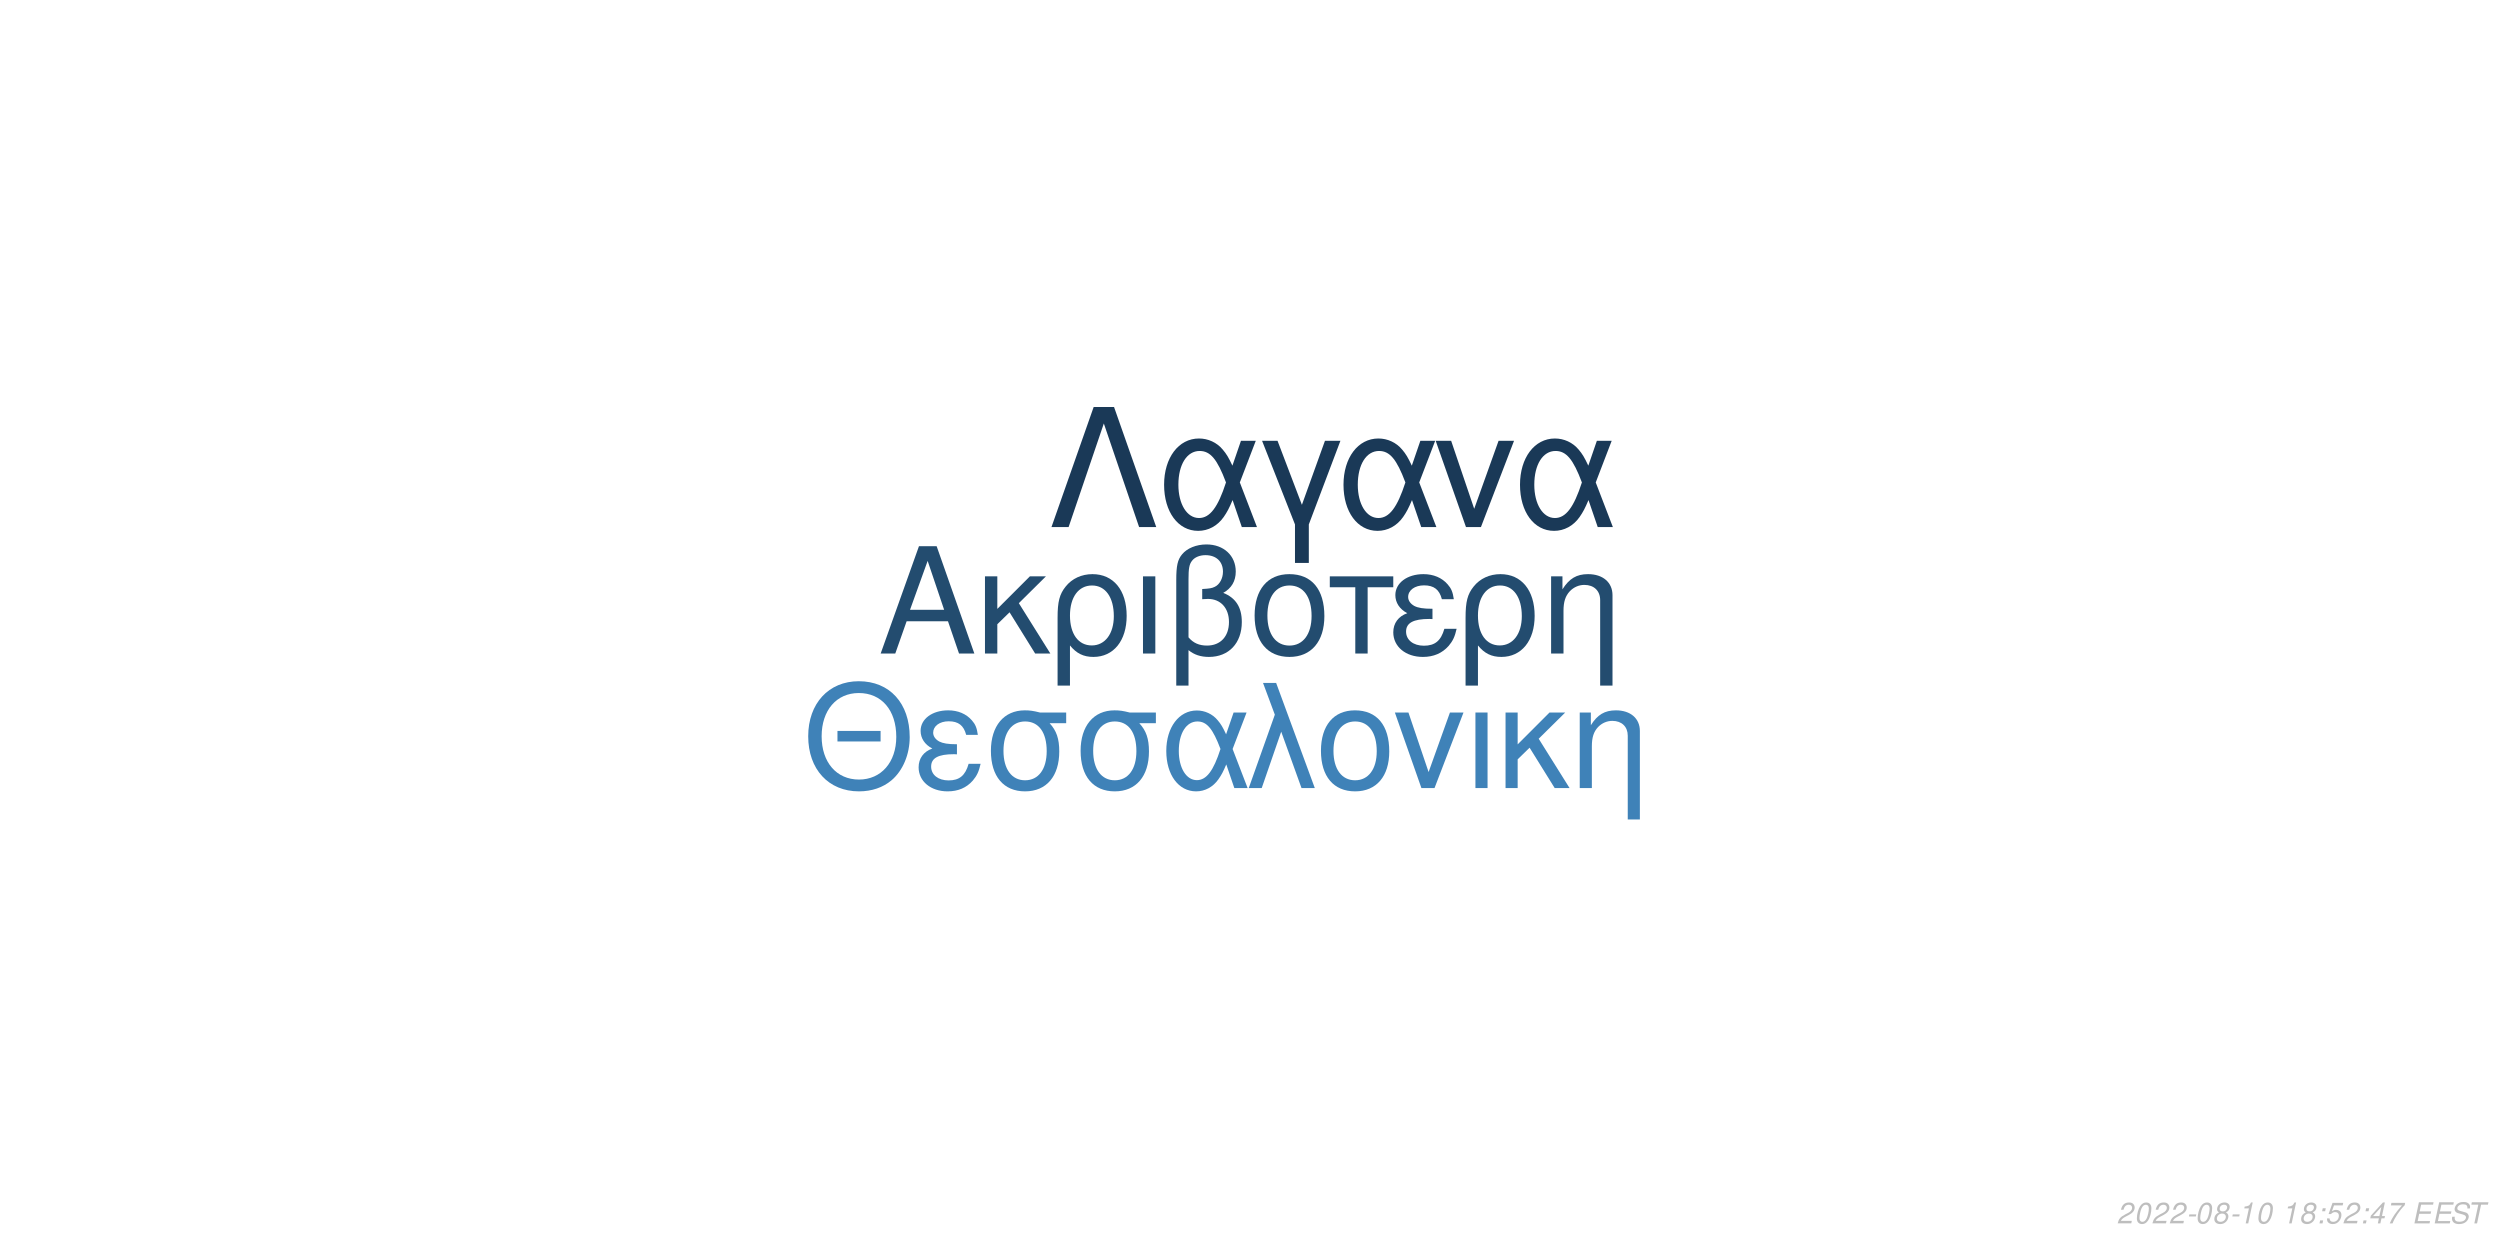
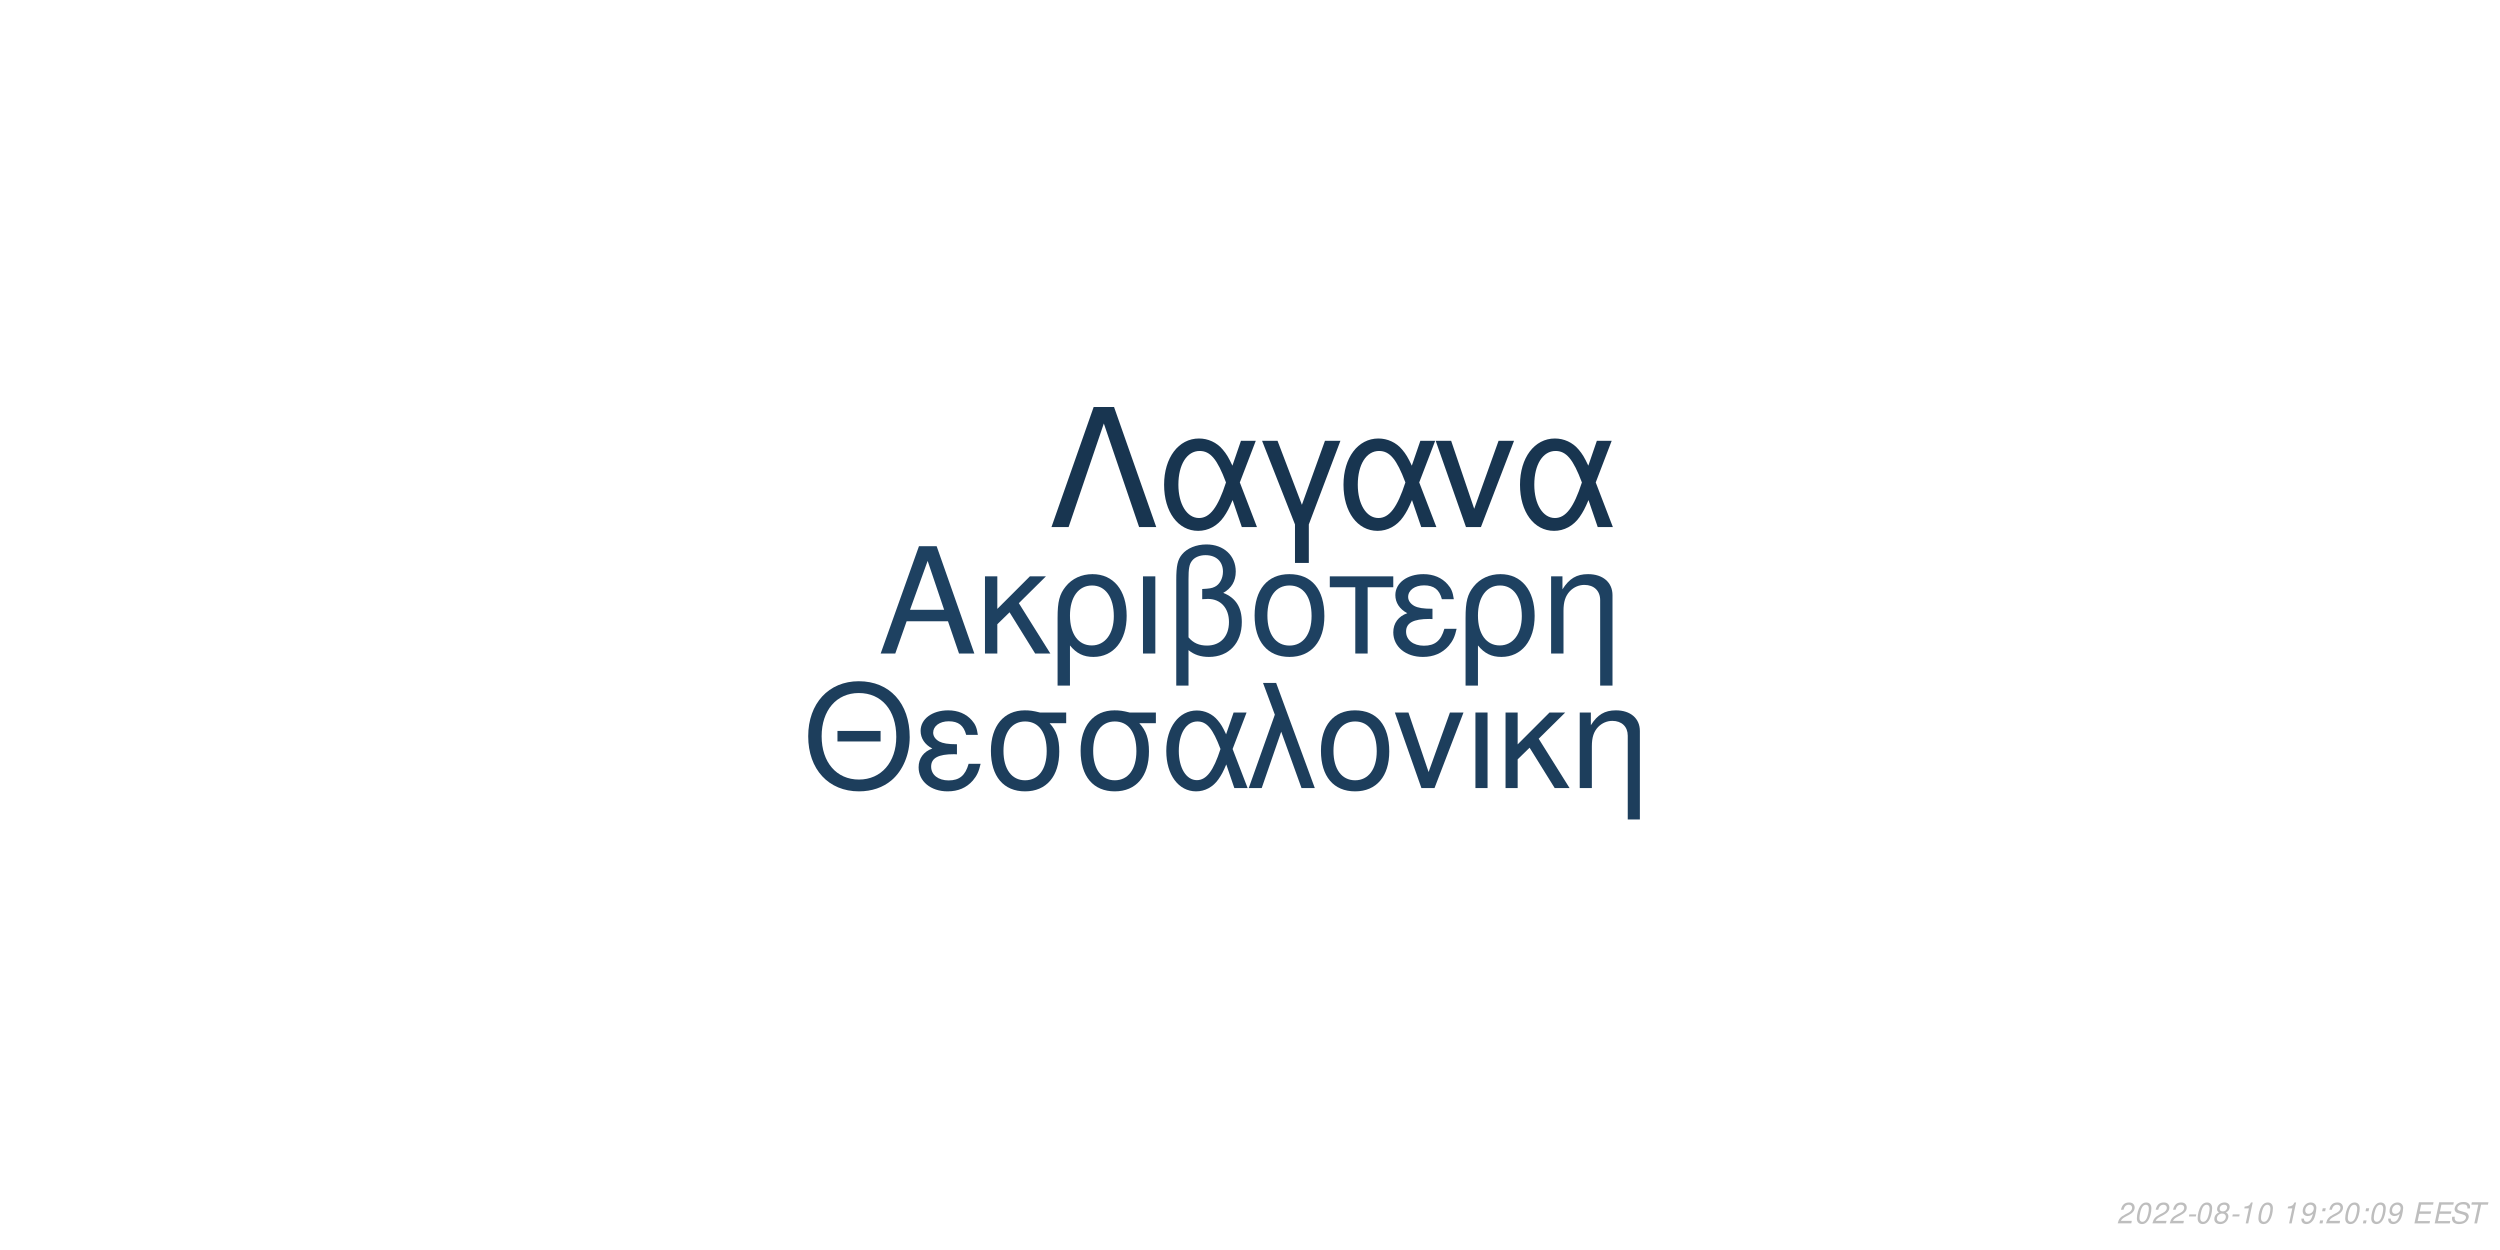
<svg xmlns="http://www.w3.org/2000/svg" xmlns:xlink="http://www.w3.org/1999/xlink" width="864pt" height="432pt" viewBox="0 0 864 432" version="1.1">
  <defs>
    <g>
      <symbol overflow="visible" id="glyph0-0">
        <path style="stroke:none;" d="" />
      </symbol>
      <symbol overflow="visible" id="glyph0-1">
        <path style="stroke:none;" d="M 24.125 -11.141 L 27.938 0 L 33.234 0 L 20.203 -37.094 L 14.094 -37.094 L 0.859 0 L 5.906 0 L 9.828 -11.141 Z M 22.797 -15.109 L 11 -15.109 L 17.094 -32.016 Z M 22.797 -15.109 " />
      </symbol>
      <symbol overflow="visible" id="glyph0-2">
        <path style="stroke:none;" d="M 7.172 -15.422 L 7.172 -26.672 L 2.906 -26.672 L 2.906 0 L 7.172 0 L 7.172 -10.125 L 11.406 -14.25 L 20.25 0 L 25.5 0 L 14.609 -17.406 L 23.969 -26.672 L 18.422 -26.672 Z M 7.172 -15.422 " />
      </symbol>
      <symbol overflow="visible" id="glyph0-3">
        <path style="stroke:none;" d="M 3 11.094 L 7.281 11.094 L 7.281 -2.797 C 9.516 -0.047 11.953 1.172 15.375 1.172 C 22.344 1.172 26.875 -4.422 26.875 -13.031 C 26.875 -21.891 22.297 -27.438 15.062 -27.438 C 11.297 -27.438 7.984 -25.906 5.797 -23.156 C 3.672 -20.516 3 -17.969 3 -12.359 Z M 14.906 -23.516 C 19.547 -23.516 22.438 -19.438 22.438 -12.922 C 22.438 -6.812 19.391 -2.797 14.812 -2.797 C 10.172 -2.797 7.281 -6.766 7.281 -13.125 C 7.281 -19.484 10.234 -23.516 14.906 -23.516 Z M 14.906 -23.516 " />
      </symbol>
      <symbol overflow="visible" id="glyph0-4">
        <path style="stroke:none;" d="M 3.516 0 L 7.781 0 L 7.781 -26.672 L 3.516 -26.672 Z M 3.516 0 " />
      </symbol>
      <symbol overflow="visible" id="glyph0-5">
        <path style="stroke:none;" d="M 4.016 11.094 L 8.25 11.094 L 8.25 -1.172 C 10.172 0.406 12.422 1.172 15.312 1.172 C 22.188 1.172 26.672 -3.609 26.672 -10.891 C 26.672 -15.984 24.578 -19.234 20.25 -20.969 C 23.109 -22.547 24.578 -25.031 24.578 -28.344 C 24.578 -33.844 20.406 -37.703 14.453 -37.703 C 10.938 -37.703 7.734 -36.391 6 -34.25 C 4.484 -32.422 4.016 -30.328 4.016 -25.391 Z M 8.25 -25.656 C 8.25 -29.359 8.5 -30.844 9.469 -32.062 C 10.375 -33.281 12.156 -34 14.094 -34 C 17.812 -34 20.156 -31.812 20.156 -28.297 C 20.156 -25.953 18.984 -23.812 17.297 -23.047 C 16.281 -22.547 15.469 -22.438 12.984 -22.297 L 12.984 -18.781 C 13.734 -18.828 14.344 -18.875 14.969 -18.875 C 19.344 -18.875 22.234 -15.719 22.234 -10.891 C 22.234 -5.906 19.281 -2.75 14.656 -2.75 C 11.953 -2.75 9.922 -3.609 8.25 -5.594 Z M 8.25 -25.656 " />
      </symbol>
      <symbol overflow="visible" id="glyph0-6">
        <path style="stroke:none;" d="M 14.094 -27.438 C 6.562 -27.438 2.094 -22.094 2.094 -13.125 C 2.094 -4.125 6.562 1.172 14.141 1.172 C 21.672 1.172 26.203 -4.172 26.203 -12.922 C 26.203 -22.188 21.828 -27.438 14.094 -27.438 Z M 14.141 -23.516 C 18.938 -23.516 21.781 -19.594 21.781 -12.984 C 21.781 -6.672 18.828 -2.75 14.141 -2.75 C 9.422 -2.75 6.516 -6.672 6.516 -13.125 C 6.516 -19.594 9.422 -23.516 14.141 -23.516 Z M 14.141 -23.516 " />
      </symbol>
      <symbol overflow="visible" id="glyph0-7">
        <path style="stroke:none;" d="M 7.891 0 L 12.156 0 L 12.156 -22.906 L 21.016 -22.906 L 21.016 -26.672 L -0.922 -26.672 L -0.922 -22.906 L 7.891 -22.906 Z M 7.891 0 " />
      </symbol>
      <symbol overflow="visible" id="glyph0-8">
        <path style="stroke:none;" d="M 14.562 -15.469 C 11.344 -15.469 9.562 -15.781 8.297 -16.438 C 6.922 -17.203 6.156 -18.328 6.156 -19.547 C 6.156 -21.891 8.453 -23.562 11.656 -23.562 C 15.062 -23.562 16.953 -22.094 17.812 -18.781 L 21.938 -18.781 C 21.578 -21.266 21.062 -22.5 19.797 -23.922 C 17.812 -26.203 14.906 -27.438 11.453 -27.438 C 5.797 -27.438 1.734 -24.375 1.734 -20.203 C 1.734 -17.609 3.156 -15.375 5.859 -13.938 C 2.797 -12.875 1.016 -10.484 1.016 -7.328 C 1.016 -2.391 5.297 1.172 11.25 1.172 C 14.969 1.172 17.906 -0.109 20.156 -2.641 C 21.578 -4.328 22.297 -5.797 22.906 -8.547 L 18.672 -8.547 C 17.5 -4.422 15.422 -2.703 11.609 -2.703 C 7.938 -2.703 5.438 -4.688 5.438 -7.578 C 5.438 -10.578 7.938 -11.953 13.484 -11.953 C 13.641 -11.953 14.094 -11.953 14.562 -11.906 Z M 14.562 -15.469 " />
      </symbol>
      <symbol overflow="visible" id="glyph0-9">
        <path style="stroke:none;" d="M 3.562 -26.672 L 3.562 0 L 7.844 0 L 7.844 -14.703 C 7.844 -17.906 8.5 -19.891 10.031 -21.531 C 11.406 -22.953 13.188 -23.719 15.062 -23.719 C 18.375 -23.719 20.516 -21.672 20.516 -18.469 L 20.516 11.094 L 24.781 11.094 L 24.781 -20.156 C 24.781 -24.578 21.469 -27.438 16.328 -27.438 C 12.359 -27.438 9.828 -25.906 7.484 -22.188 L 7.484 -26.672 Z M 3.562 -26.672 " />
      </symbol>
      <symbol overflow="visible" id="glyph1-0">
        <path style="stroke:none;" d="" />
      </symbol>
      <symbol overflow="visible" id="glyph1-1">
        <path style="stroke:none;" d="M 26.859 -19.734 L 11.953 -19.734 L 11.953 -16.094 L 26.859 -16.094 Z M 19.328 -36.922 C 8.922 -36.922 1.844 -29.25 1.844 -17.891 C 1.844 -6.484 8.875 1.141 19.391 1.141 C 23.812 1.141 27.703 -0.203 30.641 -2.688 C 34.578 -6.031 36.922 -11.656 36.922 -17.594 C 36.922 -29.297 30 -36.922 19.328 -36.922 Z M 19.328 -32.844 C 27.203 -32.844 32.281 -26.906 32.281 -17.688 C 32.281 -8.922 27.062 -2.938 19.391 -2.938 C 11.609 -2.938 6.484 -8.922 6.484 -17.891 C 6.484 -26.859 11.609 -32.844 19.328 -32.844 Z M 19.328 -32.844 " />
      </symbol>
      <symbol overflow="visible" id="glyph1-2">
        <path style="stroke:none;" d="M 14.25 -15.141 C 11.109 -15.141 9.375 -15.453 8.125 -16.094 C 6.781 -16.844 6.031 -17.938 6.031 -19.141 C 6.031 -21.422 8.266 -23.078 11.406 -23.078 C 14.75 -23.078 16.594 -21.625 17.438 -18.391 L 21.469 -18.391 C 21.125 -20.828 20.625 -22.031 19.391 -23.422 C 17.438 -25.656 14.594 -26.859 11.219 -26.859 C 5.688 -26.859 1.688 -23.875 1.688 -19.781 C 1.688 -17.234 3.094 -15.047 5.734 -13.656 C 2.734 -12.609 1 -10.266 1 -7.172 C 1 -2.344 5.188 1.141 11.016 1.141 C 14.656 1.141 17.547 -0.094 19.734 -2.594 C 21.125 -4.234 21.828 -5.688 22.422 -8.375 L 18.281 -8.375 C 17.141 -4.328 15.094 -2.641 11.359 -2.641 C 7.766 -2.641 5.328 -4.578 5.328 -7.422 C 5.328 -10.359 7.766 -11.703 13.203 -11.703 C 13.359 -11.703 13.797 -11.703 14.25 -11.656 Z M 14.25 -15.141 " />
      </symbol>
      <symbol overflow="visible" id="glyph1-3">
        <path style="stroke:none;" d="M 29 -26.109 L 19.938 -26.109 C 17.594 -26.703 16.438 -26.859 14.703 -26.859 C 7.469 -26.859 2.984 -21.469 2.984 -12.859 C 2.984 -4.031 7.375 1.141 14.797 1.141 C 22.172 1.141 26.609 -4.078 26.609 -12.656 C 26.609 -17.047 25.656 -19.828 23.266 -22.422 L 29 -22.422 Z M 14.797 -23.016 C 19.531 -23.016 22.266 -19.234 22.266 -12.75 C 22.266 -6.531 19.438 -2.688 14.797 -2.688 C 10.172 -2.688 7.328 -6.531 7.328 -12.859 C 7.328 -19.188 10.172 -23.016 14.797 -23.016 Z M 14.797 -23.016 " />
      </symbol>
      <symbol overflow="visible" id="glyph1-4">
        <path style="stroke:none;" d="M 29.344 -26.109 L 24.859 -26.109 L 22.266 -18.578 C 21.125 -21.031 20.484 -22.125 19.328 -23.469 C 17.547 -25.609 14.906 -26.812 12.156 -26.812 C 5.984 -26.812 1.594 -20.984 1.594 -12.812 C 1.594 -4.578 5.828 1.141 11.906 1.141 C 14.953 1.141 17.734 -0.344 19.625 -3.047 C 20.672 -4.531 21.281 -5.688 22.328 -8.172 L 25.109 0 L 29.703 0 L 24.516 -13.5 Z M 20.328 -13.5 C 17.891 -5.922 15.453 -2.734 12.156 -2.734 C 8.516 -2.734 5.922 -6.922 5.922 -12.812 C 5.922 -18.938 8.516 -23.016 12.359 -23.016 C 15.594 -23.016 17.688 -20.531 20.328 -13.5 Z M 20.328 -13.5 " />
      </symbol>
      <symbol overflow="visible" id="glyph1-5">
        <path style="stroke:none;" d="M 1.094 0 L 5.578 0 L 12.312 -19.484 L 19.328 0 L 23.922 0 L 10.562 -36.328 L 6.031 -36.328 L 10.109 -25.359 Z M 1.094 0 " />
      </symbol>
      <symbol overflow="visible" id="glyph1-6">
        <path style="stroke:none;" d="M 13.797 -26.859 C 6.422 -26.859 2.047 -21.625 2.047 -12.859 C 2.047 -4.031 6.422 1.141 13.859 1.141 C 21.234 1.141 25.656 -4.078 25.656 -12.656 C 25.656 -21.719 21.375 -26.859 13.797 -26.859 Z M 13.859 -23.016 C 18.531 -23.016 21.328 -19.188 21.328 -12.703 C 21.328 -6.531 18.438 -2.688 13.859 -2.688 C 9.219 -2.688 6.375 -6.531 6.375 -12.859 C 6.375 -19.188 9.219 -23.016 13.859 -23.016 Z M 13.859 -23.016 " />
      </symbol>
      <symbol overflow="visible" id="glyph1-7">
        <path style="stroke:none;" d="M 14.297 0 L 24.312 -26.109 L 19.625 -26.109 L 12.25 -5.531 L 5.281 -26.109 L 0.594 -26.109 L 9.766 0 Z M 14.297 0 " />
      </symbol>
      <symbol overflow="visible" id="glyph1-8">
        <path style="stroke:none;" d="M 3.438 0 L 7.625 0 L 7.625 -26.109 L 3.438 -26.109 Z M 3.438 0 " />
      </symbol>
      <symbol overflow="visible" id="glyph1-9">
        <path style="stroke:none;" d="M 7.031 -15.094 L 7.031 -26.109 L 2.844 -26.109 L 2.844 0 L 7.031 0 L 7.031 -9.922 L 11.156 -13.953 L 19.828 0 L 24.969 0 L 14.297 -17.047 L 23.469 -26.109 L 18.031 -26.109 Z M 7.031 -15.094 " />
      </symbol>
      <symbol overflow="visible" id="glyph1-10">
        <path style="stroke:none;" d="M 3.484 -26.109 L 3.484 0 L 7.672 0 L 7.672 -14.406 C 7.672 -17.547 8.328 -19.484 9.812 -21.078 C 11.156 -22.469 12.906 -23.219 14.75 -23.219 C 17.984 -23.219 20.078 -21.234 20.078 -18.094 L 20.078 10.859 L 24.266 10.859 L 24.266 -19.734 C 24.266 -24.062 21.031 -26.859 16 -26.859 C 12.109 -26.859 9.609 -25.359 7.328 -21.719 L 7.328 -26.109 Z M 3.484 -26.109 " />
      </symbol>
      <symbol overflow="visible" id="glyph2-0">
        <path style="stroke:none;" d="" />
      </symbol>
      <symbol overflow="visible" id="glyph2-1">
        <path style="stroke:none;" d="M 22.531 -41.484 L 15.484 -41.484 L 0.906 0 L 6.828 0 L 19 -35.797 L 31.188 0 L 37.109 0 Z M 22.531 -41.484 " />
      </symbol>
      <symbol overflow="visible" id="glyph2-2">
        <path style="stroke:none;" d="M 33.516 -29.812 L 28.391 -29.812 L 25.438 -21.219 C 24.125 -24.016 23.391 -25.266 22.078 -26.797 C 20.031 -29.25 17.016 -30.609 13.891 -30.609 C 6.828 -30.609 1.828 -23.953 1.828 -14.625 C 1.828 -5.234 6.656 1.312 13.594 1.312 C 17.078 1.312 20.266 -0.391 22.422 -3.469 C 23.609 -5.172 24.297 -6.484 25.5 -9.328 L 28.688 0 L 33.922 0 L 28 -15.422 Z M 23.219 -15.422 C 20.422 -6.766 17.641 -3.125 13.891 -3.125 C 9.734 -3.125 6.766 -7.906 6.766 -14.625 C 6.766 -21.625 9.734 -26.297 14.109 -26.297 C 17.812 -26.297 20.203 -23.453 23.219 -15.422 Z M 23.219 -15.422 " />
      </symbol>
      <symbol overflow="visible" id="glyph2-3">
        <path style="stroke:none;" d="M 12.062 12.406 L 16.844 12.406 L 16.844 -0.906 L 27.766 -29.812 L 22.422 -29.812 L 14.453 -7.688 L 6.031 -29.812 L 0.688 -29.812 L 12.062 -0.906 Z M 12.062 12.406 " />
      </symbol>
      <symbol overflow="visible" id="glyph2-4">
        <path style="stroke:none;" d="M 16.328 0 L 27.766 -29.812 L 22.422 -29.812 L 14 -6.312 L 6.031 -29.812 L 0.688 -29.812 L 11.156 0 Z M 16.328 0 " />
      </symbol>
      <symbol overflow="visible" id="glyph3-0">
        <path style="stroke:none;" d="" />
      </symbol>
      <symbol overflow="visible" id="glyph3-1">
        <path style="stroke:none;" d="M 5.234 -0.875 L 1.469 -0.875 C 1.641 -1.375 2.203 -1.891 3.109 -2.344 L 4.234 -2.938 C 5.562 -3.625 6.219 -4.469 6.219 -5.484 C 6.219 -5.938 6.062 -6.359 5.797 -6.656 C 5.469 -7.047 4.984 -7.234 4.312 -7.234 C 2.766 -7.234 1.891 -6.453 1.484 -4.734 L 2.375 -4.734 C 2.484 -5.188 2.609 -5.484 2.797 -5.75 C 3.094 -6.203 3.609 -6.453 4.188 -6.453 C 4.891 -6.453 5.344 -6.031 5.344 -5.375 C 5.344 -4.703 4.859 -4.094 4.016 -3.656 L 2.984 -3.125 C 1.234 -2.188 0.797 -1.656 0.344 -0.016 L 5.047 -0.016 Z M 5.234 -0.875 " />
      </symbol>
      <symbol overflow="visible" id="glyph3-2">
        <path style="stroke:none;" d="M 4.203 -7.234 C 3.375 -7.234 2.688 -6.812 2.125 -5.984 C 1.484 -5.047 0.984 -3.188 0.984 -1.734 C 0.984 -1.109 1.172 -0.562 1.484 -0.266 C 1.797 0.047 2.281 0.234 2.766 0.234 C 3.625 0.234 4.281 -0.156 4.859 -1.016 C 5.516 -1.953 6 -3.797 6 -5.266 C 6 -6.5 5.328 -7.234 4.203 -7.234 Z M 4.094 -6.453 C 4.734 -6.453 5.125 -5.984 5.125 -5.156 C 5.125 -4.203 4.781 -2.625 4.406 -1.812 C 3.984 -0.938 3.516 -0.547 2.875 -0.547 C 2.25 -0.547 1.875 -1.031 1.875 -1.828 C 1.875 -2.797 2.203 -4.344 2.594 -5.203 C 2.984 -6.047 3.453 -6.453 4.094 -6.453 Z M 4.094 -6.453 " />
      </symbol>
      <symbol overflow="visible" id="glyph3-3">
        <path style="stroke:none;" d="M 3.516 -3.125 L 1.125 -3.125 L 0.969 -2.406 L 3.359 -2.406 Z M 3.516 -3.125 " />
      </symbol>
      <symbol overflow="visible" id="glyph3-4">
        <path style="stroke:none;" d="M 4.766 -3.797 C 5.078 -3.969 5.234 -4.078 5.438 -4.234 C 5.812 -4.594 6.062 -5.172 6.062 -5.734 C 6.062 -6.625 5.344 -7.234 4.266 -7.234 C 2.812 -7.234 1.703 -6.219 1.703 -4.875 C 1.703 -4.406 1.875 -4.125 2.359 -3.812 C 1.297 -3.312 0.75 -2.516 0.75 -1.469 C 0.75 -0.438 1.547 0.234 2.812 0.234 C 3.656 0.234 4.359 -0.094 4.938 -0.734 C 5.359 -1.234 5.609 -1.859 5.609 -2.438 C 5.609 -3.047 5.312 -3.516 4.766 -3.797 Z M 4.109 -6.453 C 4.797 -6.453 5.188 -6.125 5.188 -5.578 C 5.188 -5.266 5.062 -4.922 4.859 -4.672 C 4.562 -4.312 4.188 -4.156 3.656 -4.156 C 2.984 -4.156 2.594 -4.453 2.594 -4.984 C 2.594 -5.859 3.203 -6.453 4.109 -6.453 Z M 3.453 -3.406 C 4.234 -3.406 4.734 -2.984 4.734 -2.312 C 4.734 -1.312 3.922 -0.547 2.875 -0.547 C 2.125 -0.547 1.625 -0.969 1.625 -1.625 C 1.625 -2.609 2.438 -3.406 3.453 -3.406 Z M 3.453 -3.406 " />
      </symbol>
      <symbol overflow="visible" id="glyph3-5">
        <path style="stroke:none;" d="M 3.703 -5.188 L 2.594 0 L 3.469 0 L 5.016 -7.234 L 4.438 -7.234 C 3.906 -6.156 3.688 -6.016 2.234 -5.812 L 2.109 -5.188 Z M 3.703 -5.188 " />
      </symbol>
      <symbol overflow="visible" id="glyph3-6">
        <path style="stroke:none;" d="" />
      </symbol>
      <symbol overflow="visible" id="glyph3-7">
+         <path style="stroke:none;" d="M 0.844 -1.656 C 0.844 -1.547 0.844 -1.438 0.844 -1.375 C 0.844 -0.406 1.531 0.234 2.578 0.234 C 3.203 0.234 3.766 0.016 4.297 -0.438 C 4.938 -1 5.312 -1.656 5.594 -2.719 C 5.844 -3.672 6.016 -4.766 6.016 -5.375 C 6.016 -5.844 5.844 -6.328 5.547 -6.656 C 5.203 -7.031 4.703 -7.234 4.062 -7.234 C 2.516 -7.234 1.297 -5.938 1.297 -4.266 C 1.297 -3.203 1.984 -2.547 3.047 -2.547 C 3.484 -2.547 3.953 -2.672 4.281 -2.891 C 4.406 -2.984 4.547 -3.078 4.828 -3.344 C 4.438 -1.484 3.703 -0.547 2.703 -0.547 C 2.109 -0.547 1.719 -0.938 1.719 -1.547 L 1.719 -1.656 Z M 3.953 -6.453 C 4.625 -6.453 5.141 -5.953 5.141 -5.281 C 5.141 -4.188 4.312 -3.312 3.297 -3.312 C 2.594 -3.312 2.172 -3.734 2.172 -4.453 C 2.172 -5.562 2.984 -6.453 3.953 -6.453 Z M 3.953 -6.453 " />
+       </symbol>
+       <symbol overflow="visible" id="glyph3-8">
        <path style="stroke:none;" d="M 2.359 -1.031 L 1.312 -1.031 L 1.094 0 L 2.141 0 Z M 3.266 -5.234 L 2.219 -5.234 L 2 -4.203 L 3.047 -4.203 Z M 3.266 -5.234 " />
      </symbol>
-       <symbol overflow="visible" id="glyph3-8">
-         <path style="stroke:none;" d="M 6.297 -7.094 L 2.594 -7.094 L 1.234 -3.234 L 2.047 -3.234 C 2.656 -3.766 2.938 -3.906 3.531 -3.906 C 4.328 -3.906 4.797 -3.453 4.797 -2.688 C 4.797 -1.438 3.969 -0.547 2.828 -0.547 C 2.031 -0.547 1.609 -0.938 1.578 -1.734 L 0.703 -1.734 L 0.703 -1.516 C 0.703 -0.938 0.844 -0.547 1.188 -0.266 C 1.562 0.062 2.078 0.234 2.703 0.234 C 3.656 0.234 4.391 -0.156 4.984 -0.922 C 5.422 -1.5 5.672 -2.234 5.672 -2.953 C 5.672 -4 4.938 -4.672 3.812 -4.672 C 3.328 -4.672 2.906 -4.547 2.406 -4.234 L 3.109 -6.219 L 6.109 -6.219 Z M 6.297 -7.094 " />
-       </symbol>
      <symbol overflow="visible" id="glyph3-9">
-         <path style="stroke:none;" d="M 3.625 -1.75 L 3.266 0 L 4.141 0 L 4.516 -1.75 L 5.562 -1.75 L 5.734 -2.531 L 4.688 -2.531 L 5.688 -7.234 L 5.016 -7.234 L 0.844 -2.672 L 0.641 -1.75 Z M 3.797 -2.531 L 1.594 -2.531 L 4.469 -5.703 Z M 3.797 -2.531 " />
+         <path style="stroke:none;" d="M 2.547 -3.312 L 6.5 -3.312 L 6.688 -4.141 L 2.719 -4.141 L 3.219 -6.469 L 7.344 -6.469 L 7.516 -7.297 L 2.453 -7.297 L 0.906 0 L 6.125 0 L 6.297 -0.812 L 2.016 -0.812 Z M 2.547 -3.312 " />
      </symbol>
      <symbol overflow="visible" id="glyph3-10">
-         <path style="stroke:none;" d="M 6.703 -7.094 L 1.953 -7.094 L 1.766 -6.219 L 5.594 -6.219 C 3.344 -3.688 2.266 -2.109 1.375 0 L 2.344 0 C 3.031 -1.906 4.828 -4.594 6.547 -6.281 Z M 6.703 -7.094 " />
+         <path style="stroke:none;" d="M 7.062 -5.156 C 7.125 -5.438 7.141 -5.562 7.141 -5.703 C 7.141 -6.156 6.938 -6.594 6.594 -6.891 C 6.188 -7.25 5.656 -7.406 4.875 -7.406 C 3.844 -7.406 3.047 -7.125 2.5 -6.562 C 2.094 -6.141 1.781 -5.438 1.781 -4.922 C 1.781 -4.297 2.219 -3.766 2.891 -3.562 L 4.594 -3.094 C 5.406 -2.859 5.734 -2.578 5.734 -2.094 C 5.734 -1.781 5.547 -1.406 5.266 -1.141 C 4.844 -0.766 4.266 -0.578 3.453 -0.578 C 2.328 -0.578 1.812 -0.984 1.812 -1.906 C 1.812 -2.047 1.812 -2.125 1.844 -2.312 L 0.984 -2.312 C 0.906 -2.062 0.891 -1.906 0.891 -1.688 C 0.891 -0.484 1.797 0.234 3.297 0.234 C 4.359 0.234 5.234 -0.062 5.812 -0.609 C 6.344 -1.078 6.688 -1.797 6.688 -2.375 C 6.688 -2.641 6.609 -2.906 6.453 -3.156 C 6.234 -3.5 5.938 -3.703 5.469 -3.828 L 3.75 -4.312 C 2.984 -4.547 2.734 -4.734 2.734 -5.188 C 2.734 -5.547 2.875 -5.844 3.188 -6.109 C 3.547 -6.438 4.031 -6.594 4.703 -6.594 C 5.266 -6.594 5.688 -6.484 5.906 -6.297 C 6.094 -6.125 6.219 -5.797 6.219 -5.516 C 6.219 -5.422 6.203 -5.344 6.188 -5.156 Z M 7.062 -5.156 " />
      </symbol>
      <symbol overflow="visible" id="glyph3-11">
-         <path style="stroke:none;" d="M 2.547 -3.312 L 6.5 -3.312 L 6.688 -4.141 L 2.719 -4.141 L 3.219 -6.469 L 7.344 -6.469 L 7.516 -7.297 L 2.453 -7.297 L 0.906 0 L 6.125 0 L 6.297 -0.812 L 2.016 -0.812 Z M 2.547 -3.312 " />
-       </symbol>
-       <symbol overflow="visible" id="glyph3-12">
-         <path style="stroke:none;" d="M 7.062 -5.156 C 7.125 -5.438 7.141 -5.562 7.141 -5.703 C 7.141 -6.156 6.938 -6.594 6.594 -6.891 C 6.188 -7.25 5.656 -7.406 4.875 -7.406 C 3.844 -7.406 3.047 -7.125 2.5 -6.562 C 2.094 -6.141 1.781 -5.438 1.781 -4.922 C 1.781 -4.297 2.219 -3.766 2.891 -3.562 L 4.594 -3.094 C 5.406 -2.859 5.734 -2.578 5.734 -2.094 C 5.734 -1.781 5.547 -1.406 5.266 -1.141 C 4.844 -0.766 4.266 -0.578 3.453 -0.578 C 2.328 -0.578 1.812 -0.984 1.812 -1.906 C 1.812 -2.047 1.812 -2.125 1.844 -2.312 L 0.984 -2.312 C 0.906 -2.062 0.891 -1.906 0.891 -1.688 C 0.891 -0.484 1.797 0.234 3.297 0.234 C 4.359 0.234 5.234 -0.062 5.812 -0.609 C 6.344 -1.078 6.688 -1.797 6.688 -2.375 C 6.688 -2.641 6.609 -2.906 6.453 -3.156 C 6.234 -3.5 5.938 -3.703 5.469 -3.828 L 3.75 -4.312 C 2.984 -4.547 2.734 -4.734 2.734 -5.188 C 2.734 -5.547 2.875 -5.844 3.188 -6.109 C 3.547 -6.438 4.031 -6.594 4.703 -6.594 C 5.266 -6.594 5.688 -6.484 5.906 -6.297 C 6.094 -6.125 6.219 -5.797 6.219 -5.516 C 6.219 -5.422 6.203 -5.344 6.188 -5.156 Z M 7.062 -5.156 " />
-       </symbol>
-       <symbol overflow="visible" id="glyph3-13">
        <path style="stroke:none;" d="M 4.938 -6.469 L 7.312 -6.469 L 7.484 -7.297 L 1.75 -7.297 L 1.578 -6.469 L 3.984 -6.469 L 2.609 0 L 3.547 0 Z M 4.938 -6.469 " />
      </symbol>
    </g>
  </defs>
  <g id="surface1">
    <rect x="0" y="0" width="864" height="432" style="fill:rgb(100%,100%,100%);fill-opacity:1;stroke:none;" />
-     <g style="fill:rgb(13.725%,29.804%,43.529%);fill-opacity:1;">
+     <g style="fill:rgb(11.765%,25.49%,38.039%);fill-opacity:1;">
      <use xlink:href="#glyph0-1" x="303.5" y="225.861" />
      <use xlink:href="#glyph0-2" x="337.5" y="225.861" />
      <use xlink:href="#glyph0-3" x="362.5" y="225.861" />
      <use xlink:href="#glyph0-4" x="391.5" y="225.861" />
      <use xlink:href="#glyph0-5" x="402.5" y="225.861" />
      <use xlink:href="#glyph0-6" x="431.5" y="225.861" />
      <use xlink:href="#glyph0-7" x="460.5" y="225.861" />
      <use xlink:href="#glyph0-8" x="480.5" y="225.861" />
      <use xlink:href="#glyph0-3" x="503.5" y="225.861" />
      <use xlink:href="#glyph0-9" x="532.5" y="225.861" />
    </g>
-     <g style="fill:rgb(24.706%,50.98%,72.157%);fill-opacity:1;">
+     <g style="fill:rgb(11.373%,24.314%,36.078%);fill-opacity:1;">
      <use xlink:href="#glyph1-1" x="277.473" y="272.354" />
      <use xlink:href="#glyph1-2" x="316.473" y="272.354" />
      <use xlink:href="#glyph1-3" x="339.473" y="272.354" />
      <use xlink:href="#glyph1-3" x="370.473" y="272.354" />
      <use xlink:href="#glyph1-4" x="401.473" y="272.354" />
      <use xlink:href="#glyph1-5" x="430.473" y="272.354" />
      <use xlink:href="#glyph1-6" x="454.473" y="272.354" />
      <use xlink:href="#glyph1-7" x="481.473" y="272.354" />
      <use xlink:href="#glyph1-8" x="506.473" y="272.354" />
      <use xlink:href="#glyph1-9" x="517.473" y="272.354" />
      <use xlink:href="#glyph1-10" x="542.473" y="272.354" />
    </g>
-     <g style="fill:rgb(10.196%,22.353%,34.118%);fill-opacity:1;">
+     <g style="fill:rgb(9.412%,20.784%,31.373%);fill-opacity:1;">
      <use xlink:href="#glyph2-1" x="362.484" y="182.152" />
      <use xlink:href="#glyph2-2" x="400.484" y="182.152" />
      <use xlink:href="#glyph2-3" x="435.484" y="182.152" />
      <use xlink:href="#glyph2-2" x="462.484" y="182.152" />
      <use xlink:href="#glyph2-4" x="495.484" y="182.152" />
      <use xlink:href="#glyph2-2" x="523.484" y="182.152" />
    </g>
    <g style="fill:rgb(74.51%,74.51%,74.51%);fill-opacity:1;">
      <use xlink:href="#glyph3-1" x="731.52" y="422.81" />
      <use xlink:href="#glyph3-2" x="737.52" y="422.81" />
      <use xlink:href="#glyph3-1" x="743.52" y="422.81" />
      <use xlink:href="#glyph3-1" x="749.52" y="422.81" />
      <use xlink:href="#glyph3-3" x="755.52" y="422.81" />
      <use xlink:href="#glyph3-2" x="758.52" y="422.81" />
      <use xlink:href="#glyph3-4" x="764.52" y="422.81" />
      <use xlink:href="#glyph3-3" x="770.52" y="422.81" />
      <use xlink:href="#glyph3-5" x="773.52" y="422.81" />
      <use xlink:href="#glyph3-2" x="779.52" y="422.81" />
      <use xlink:href="#glyph3-6" x="785.52" y="422.81" />
      <use xlink:href="#glyph3-5" x="788.52" y="422.81" />
-       <use xlink:href="#glyph3-4" x="794.52" y="422.81" />
-       <use xlink:href="#glyph3-7" x="800.52" y="422.81" />
-       <use xlink:href="#glyph3-8" x="803.52" y="422.81" />
-       <use xlink:href="#glyph3-1" x="809.52" y="422.81" />
-       <use xlink:href="#glyph3-7" x="815.52" y="422.81" />
-       <use xlink:href="#glyph3-9" x="818.52" y="422.81" />
-       <use xlink:href="#glyph3-10" x="824.52" y="422.81" />
+       <use xlink:href="#glyph3-7" x="794.52" y="422.81" />
+       <use xlink:href="#glyph3-8" x="800.52" y="422.81" />
+       <use xlink:href="#glyph3-1" x="803.52" y="422.81" />
+       <use xlink:href="#glyph3-2" x="809.52" y="422.81" />
+       <use xlink:href="#glyph3-8" x="815.52" y="422.81" />
+       <use xlink:href="#glyph3-2" x="818.52" y="422.81" />
+       <use xlink:href="#glyph3-7" x="824.52" y="422.81" />
      <use xlink:href="#glyph3-6" x="830.52" y="422.81" />
-       <use xlink:href="#glyph3-11" x="833.52" y="422.81" />
-       <use xlink:href="#glyph3-11" x="840.52" y="422.81" />
-       <use xlink:href="#glyph3-12" x="846.52" y="422.81" />
-       <use xlink:href="#glyph3-13" x="852.52" y="422.81" />
+       <use xlink:href="#glyph3-9" x="833.52" y="422.81" />
+       <use xlink:href="#glyph3-9" x="840.52" y="422.81" />
+       <use xlink:href="#glyph3-10" x="846.52" y="422.81" />
+       <use xlink:href="#glyph3-11" x="852.52" y="422.81" />
    </g>
  </g>
</svg>
